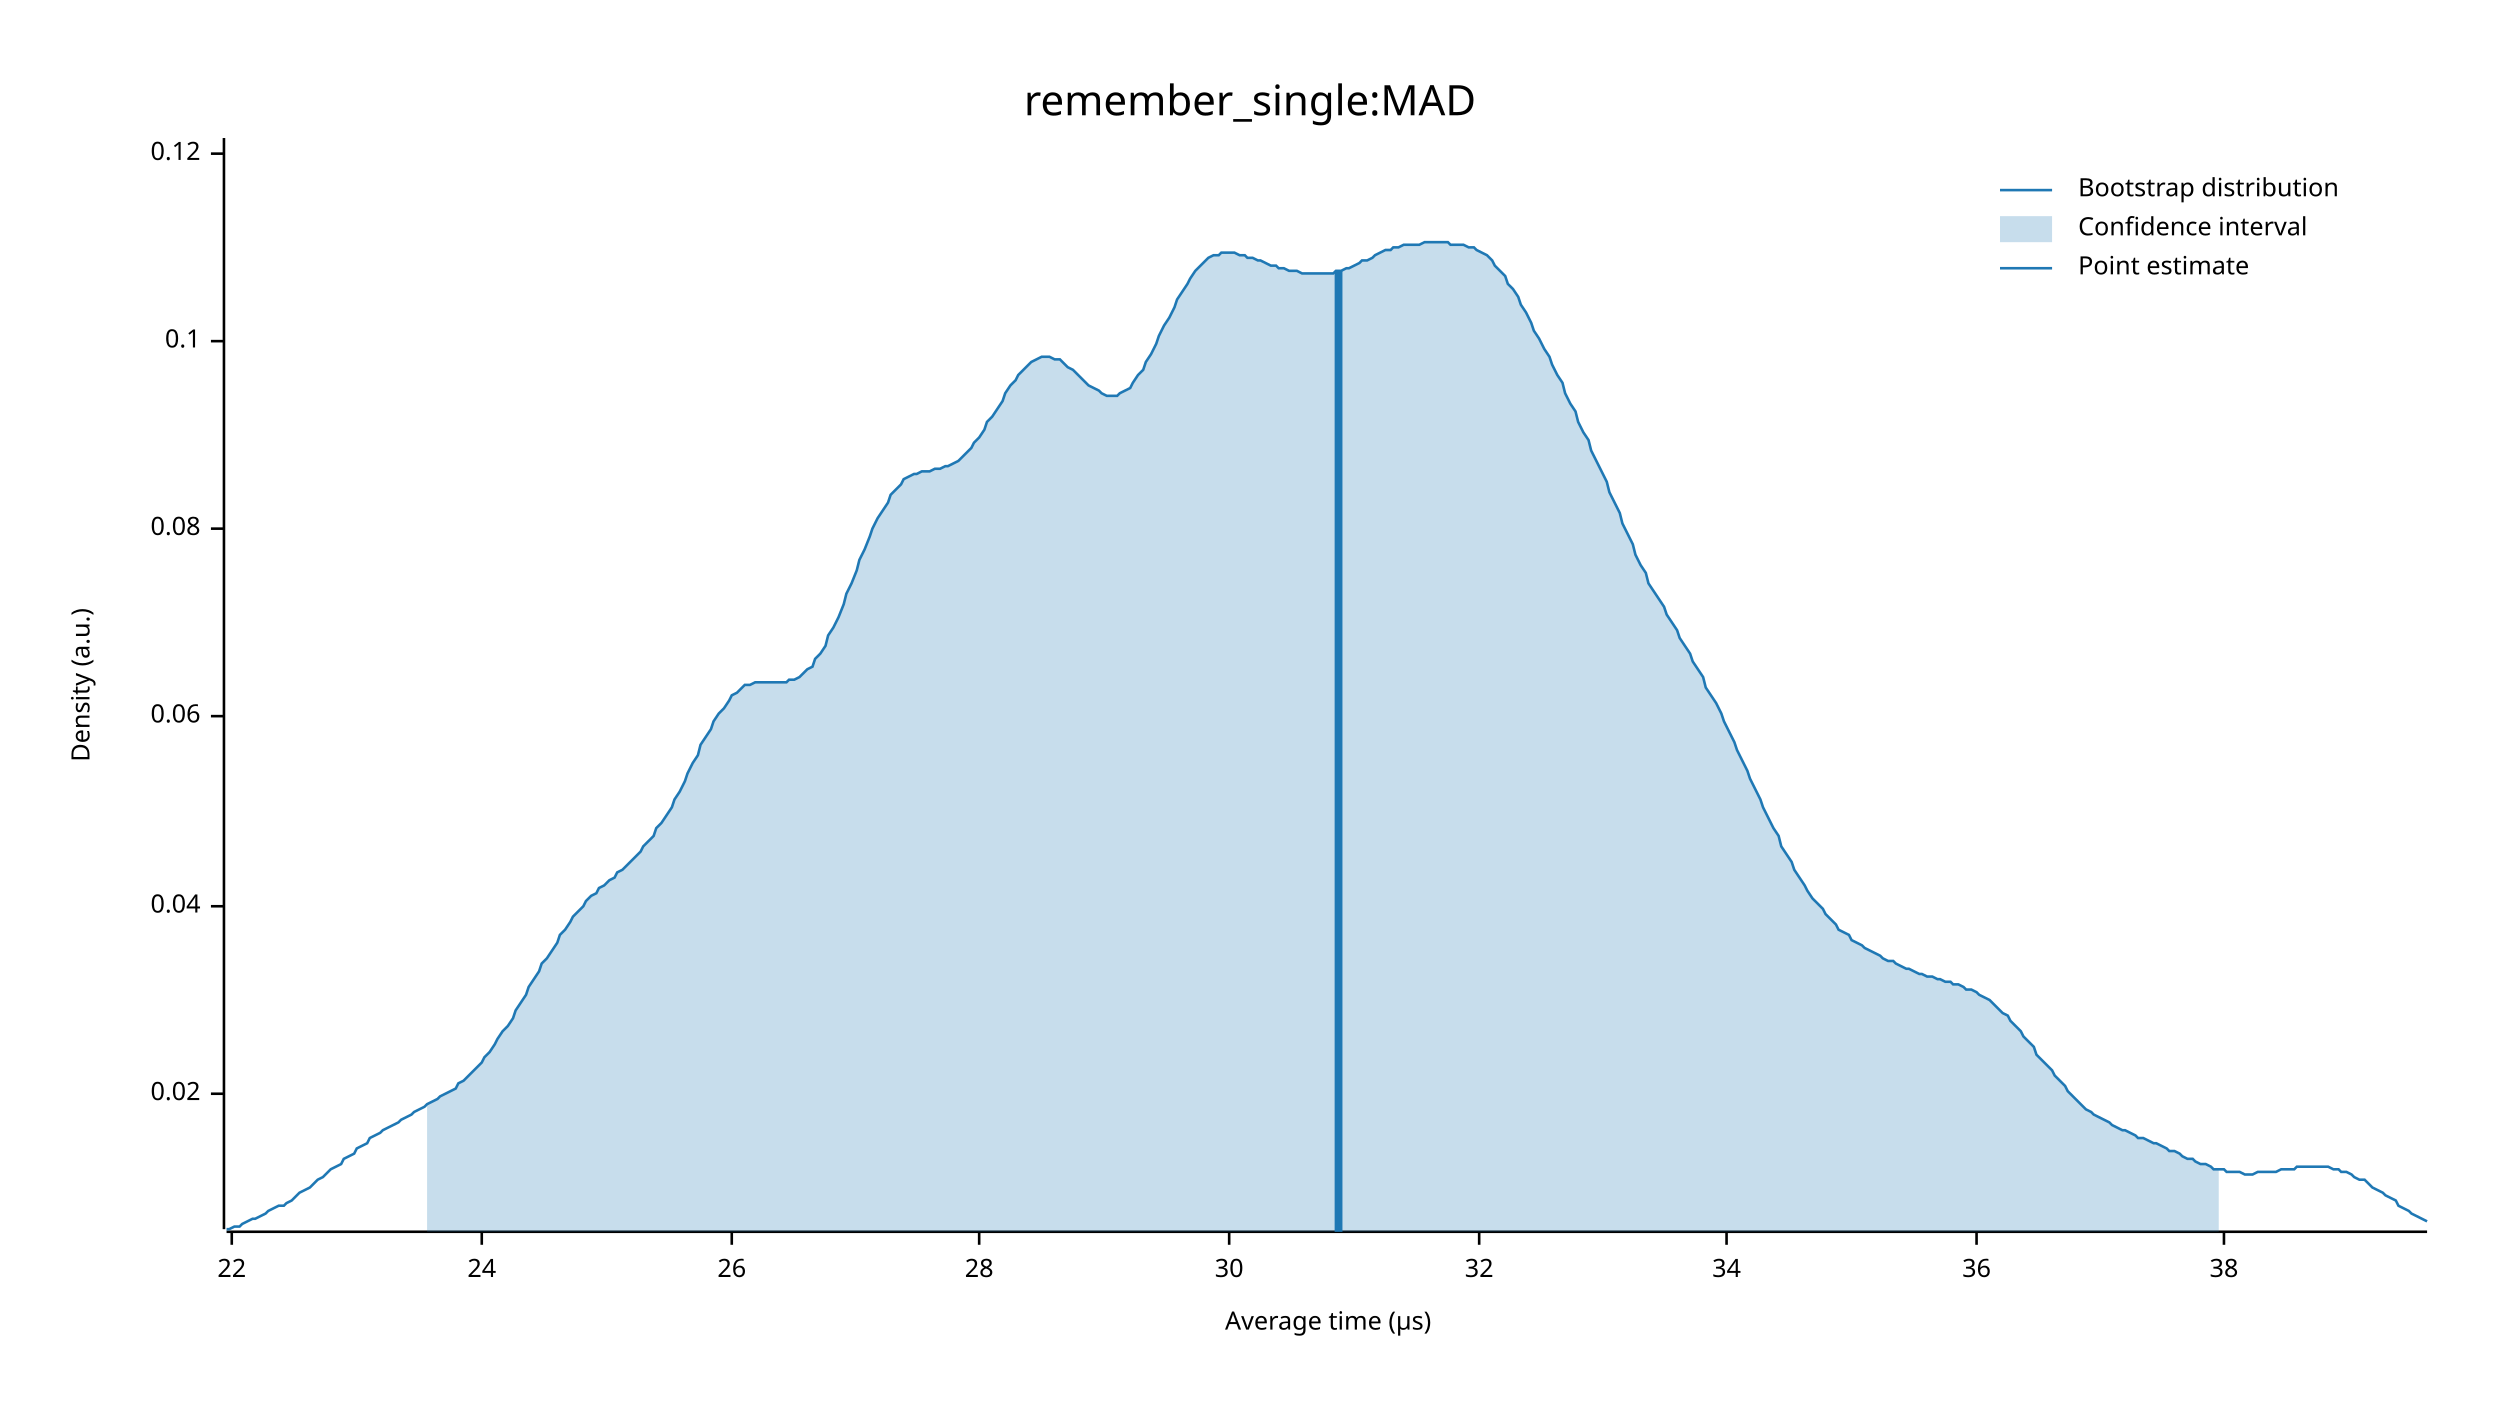
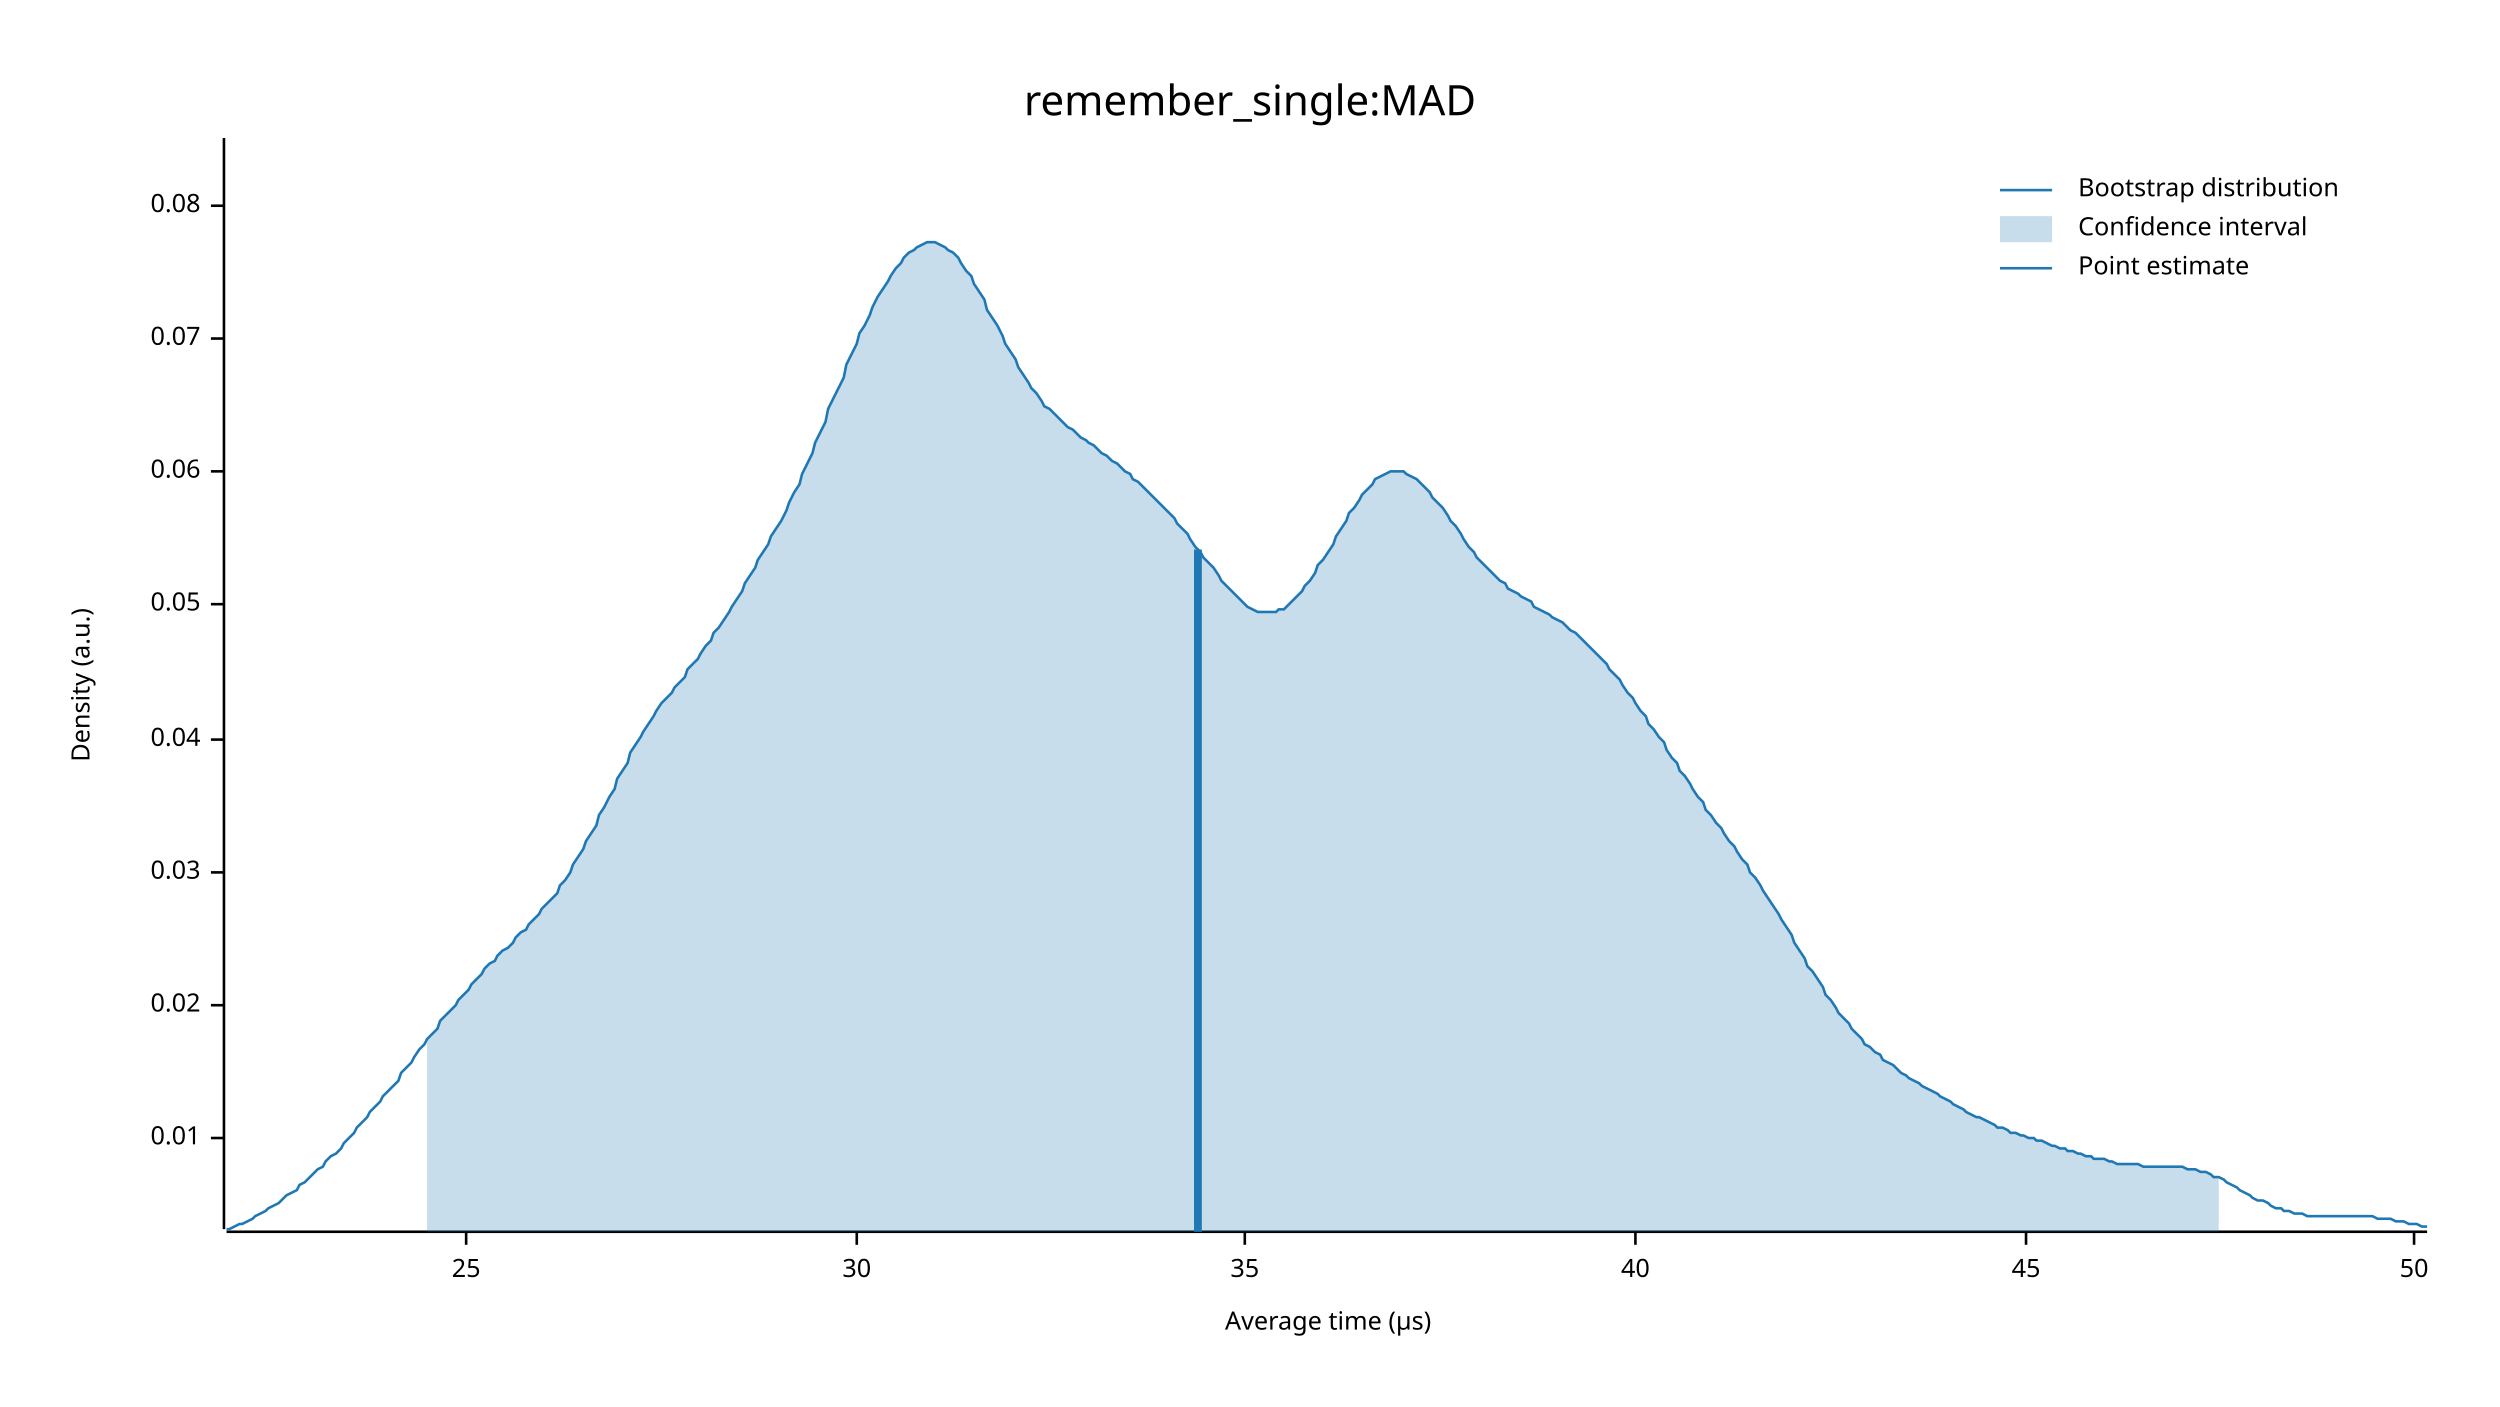
<svg xmlns="http://www.w3.org/2000/svg" width="960" height="540" viewBox="0 0 960 540">
  <text x="480" y="32" dy="0.76em" text-anchor="middle" font-family="sans-serif" font-size="16.129" opacity="1" fill="#000000">
remember_single:MAD
</text>
  <text x="27" y="263" dy="0.76em" text-anchor="middle" font-family="sans-serif" font-size="9.677" opacity="1" fill="#000000" transform="rotate(270, 27, 263)">
Density (a.u.)
</text>
  <text x="510" y="513" dy="-0.5ex" text-anchor="middle" font-family="sans-serif" font-size="9.677" opacity="1" fill="#000000">
Average time (µs)
</text>
  <polyline fill="none" opacity="1" stroke="#000000" stroke-width="1" points="86,53 86,472 " />
-   <text x="77" y="420" dy="0.5ex" text-anchor="end" font-family="sans-serif" font-size="9.677" opacity="1" fill="#000000">
+   <text x="77" y="437" dy="0.5ex" text-anchor="end" font-family="sans-serif" font-size="9.677" opacity="1" fill="#000000">
+ 0.01
+ </text>
+   <polyline fill="none" opacity="1" stroke="#000000" stroke-width="1" points="81,437 86,437 " />
+   <text x="77" y="386" dy="0.5ex" text-anchor="end" font-family="sans-serif" font-size="9.677" opacity="1" fill="#000000">
0.02
</text>
-   <polyline fill="none" opacity="1" stroke="#000000" stroke-width="1" points="81,420 86,420 " />
-   <text x="77" y="348" dy="0.5ex" text-anchor="end" font-family="sans-serif" font-size="9.677" opacity="1" fill="#000000">
+   <polyline fill="none" opacity="1" stroke="#000000" stroke-width="1" points="81,386 86,386 " />
+   <text x="77" y="335" dy="0.5ex" text-anchor="end" font-family="sans-serif" font-size="9.677" opacity="1" fill="#000000">
+ 0.03
+ </text>
+   <polyline fill="none" opacity="1" stroke="#000000" stroke-width="1" points="81,335 86,335 " />
+   <text x="77" y="284" dy="0.5ex" text-anchor="end" font-family="sans-serif" font-size="9.677" opacity="1" fill="#000000">
0.04
</text>
-   <polyline fill="none" opacity="1" stroke="#000000" stroke-width="1" points="81,348 86,348 " />
-   <text x="77" y="275" dy="0.5ex" text-anchor="end" font-family="sans-serif" font-size="9.677" opacity="1" fill="#000000">
+   <polyline fill="none" opacity="1" stroke="#000000" stroke-width="1" points="81,284 86,284 " />
+   <text x="77" y="232" dy="0.5ex" text-anchor="end" font-family="sans-serif" font-size="9.677" opacity="1" fill="#000000">
+ 0.05
+ </text>
+   <polyline fill="none" opacity="1" stroke="#000000" stroke-width="1" points="81,232 86,232 " />
+   <text x="77" y="181" dy="0.5ex" text-anchor="end" font-family="sans-serif" font-size="9.677" opacity="1" fill="#000000">
0.06
</text>
-   <polyline fill="none" opacity="1" stroke="#000000" stroke-width="1" points="81,275 86,275 " />
-   <text x="77" y="203" dy="0.5ex" text-anchor="end" font-family="sans-serif" font-size="9.677" opacity="1" fill="#000000">
+   <polyline fill="none" opacity="1" stroke="#000000" stroke-width="1" points="81,181 86,181 " />
+   <text x="77" y="130" dy="0.5ex" text-anchor="end" font-family="sans-serif" font-size="9.677" opacity="1" fill="#000000">
+ 0.07
+ </text>
+   <polyline fill="none" opacity="1" stroke="#000000" stroke-width="1" points="81,130 86,130 " />
+   <text x="77" y="79" dy="0.5ex" text-anchor="end" font-family="sans-serif" font-size="9.677" opacity="1" fill="#000000">
0.08
</text>
-   <polyline fill="none" opacity="1" stroke="#000000" stroke-width="1" points="81,203 86,203 " />
-   <text x="77" y="131" dy="0.5ex" text-anchor="end" font-family="sans-serif" font-size="9.677" opacity="1" fill="#000000">
- 0.1
+   <polyline fill="none" opacity="1" stroke="#000000" stroke-width="1" points="81,79 86,79 " />
+   <polyline fill="none" opacity="1" stroke="#000000" stroke-width="1" points="87,473 932,473 " />
+   <text x="179" y="483" dy="0.76em" text-anchor="middle" font-family="sans-serif" font-size="9.677" opacity="1" fill="#000000">
+ 25
</text>
-   <polyline fill="none" opacity="1" stroke="#000000" stroke-width="1" points="81,131 86,131 " />
-   <text x="77" y="59" dy="0.5ex" text-anchor="end" font-family="sans-serif" font-size="9.677" opacity="1" fill="#000000">
- 0.12
- </text>
-   <polyline fill="none" opacity="1" stroke="#000000" stroke-width="1" points="81,59 86,59 " />
-   <polyline fill="none" opacity="1" stroke="#000000" stroke-width="1" points="87,473 932,473 " />
-   <text x="89" y="483" dy="0.76em" text-anchor="middle" font-family="sans-serif" font-size="9.677" opacity="1" fill="#000000">
- 22
- </text>
-   <polyline fill="none" opacity="1" stroke="#000000" stroke-width="1" points="89,473 89,478 " />
-   <text x="185" y="483" dy="0.76em" text-anchor="middle" font-family="sans-serif" font-size="9.677" opacity="1" fill="#000000">
- 24
- </text>
-   <polyline fill="none" opacity="1" stroke="#000000" stroke-width="1" points="185,473 185,478 " />
-   <text x="281" y="483" dy="0.76em" text-anchor="middle" font-family="sans-serif" font-size="9.677" opacity="1" fill="#000000">
- 26
- </text>
-   <polyline fill="none" opacity="1" stroke="#000000" stroke-width="1" points="281,473 281,478 " />
-   <text x="376" y="483" dy="0.76em" text-anchor="middle" font-family="sans-serif" font-size="9.677" opacity="1" fill="#000000">
- 28
- </text>
-   <polyline fill="none" opacity="1" stroke="#000000" stroke-width="1" points="376,473 376,478 " />
-   <text x="472" y="483" dy="0.76em" text-anchor="middle" font-family="sans-serif" font-size="9.677" opacity="1" fill="#000000">
+   <polyline fill="none" opacity="1" stroke="#000000" stroke-width="1" points="179,473 179,478 " />
+   <text x="329" y="483" dy="0.76em" text-anchor="middle" font-family="sans-serif" font-size="9.677" opacity="1" fill="#000000">
30
</text>
-   <polyline fill="none" opacity="1" stroke="#000000" stroke-width="1" points="472,473 472,478 " />
-   <text x="568" y="483" dy="0.76em" text-anchor="middle" font-family="sans-serif" font-size="9.677" opacity="1" fill="#000000">
- 32
+   <polyline fill="none" opacity="1" stroke="#000000" stroke-width="1" points="329,473 329,478 " />
+   <text x="478" y="483" dy="0.76em" text-anchor="middle" font-family="sans-serif" font-size="9.677" opacity="1" fill="#000000">
+ 35
</text>
-   <polyline fill="none" opacity="1" stroke="#000000" stroke-width="1" points="568,473 568,478 " />
-   <text x="663" y="483" dy="0.76em" text-anchor="middle" font-family="sans-serif" font-size="9.677" opacity="1" fill="#000000">
- 34
+   <polyline fill="none" opacity="1" stroke="#000000" stroke-width="1" points="478,473 478,478 " />
+   <text x="628" y="483" dy="0.76em" text-anchor="middle" font-family="sans-serif" font-size="9.677" opacity="1" fill="#000000">
+ 40
</text>
-   <polyline fill="none" opacity="1" stroke="#000000" stroke-width="1" points="663,473 663,478 " />
-   <text x="759" y="483" dy="0.76em" text-anchor="middle" font-family="sans-serif" font-size="9.677" opacity="1" fill="#000000">
- 36
+   <polyline fill="none" opacity="1" stroke="#000000" stroke-width="1" points="628,473 628,478 " />
+   <text x="778" y="483" dy="0.76em" text-anchor="middle" font-family="sans-serif" font-size="9.677" opacity="1" fill="#000000">
+ 45
</text>
-   <polyline fill="none" opacity="1" stroke="#000000" stroke-width="1" points="759,473 759,478 " />
-   <text x="854" y="483" dy="0.76em" text-anchor="middle" font-family="sans-serif" font-size="9.677" opacity="1" fill="#000000">
- 38
+   <polyline fill="none" opacity="1" stroke="#000000" stroke-width="1" points="778,473 778,478 " />
+   <text x="927" y="483" dy="0.76em" text-anchor="middle" font-family="sans-serif" font-size="9.677" opacity="1" fill="#000000">
+ 50
</text>
-   <polyline fill="none" opacity="1" stroke="#000000" stroke-width="1" points="854,473 854,478 " />
-   <polyline fill="none" opacity="1" stroke="#1F78B4" stroke-width="1" points="87,472 88,472 90,471 92,471 93,470 95,469 97,468 98,468 100,467 102,466 103,465 105,464 107,463 109,463 110,462 112,461 114,459 115,458 117,457 119,456 120,455 122,453 124,452 125,451 127,449 129,448 131,447 132,445 134,444 136,443 137,441 139,440 141,439 142,437 144,436 146,435 147,434 149,433 151,432 153,431 154,430 156,429 158,428 159,427 161,426 163,425 164,424 166,423 168,422 169,421 171,420 173,419 175,418 176,416 178,415 180,413 181,412 183,410 185,408 186,406 188,404 190,401 191,399 193,396 195,394 197,391 198,388 200,385 202,382 203,379 205,376 207,373 208,370 210,368 212,365 214,362 215,359 217,357 219,354 220,352 222,350 224,348 225,346 227,344 229,343 230,341 232,340 234,338 236,337 237,335 239,334 241,332 242,331 244,329 246,327 247,325 249,323 251,321 252,318 254,316 256,313 258,310 259,307 261,304 263,300 264,297 266,293 268,290 269,286 271,283 273,280 274,277 276,274 278,272 280,269 281,267 283,266 285,264 286,263 288,263 290,262 291,262 293,262 295,262 296,262 298,262 300,262 302,262 303,261 305,261 307,260 308,259 310,257 312,256 313,253 315,251 317,248 318,244 320,241 322,237 324,232 325,228 327,224 329,219 330,215 332,211 334,206 335,203 337,199 339,196 341,193 342,190 344,188 346,186 347,184 349,183 351,182 352,182 354,181 356,181 357,181 359,180 361,180 363,179 364,179 366,178 368,177 369,176 371,174 373,172 374,170 376,168 378,165 379,162 381,160 383,157 385,154 386,151 388,148 390,146 391,144 393,142 395,140 396,139 398,138 400,137 401,137 403,137 405,138 407,138 408,139 410,141 412,142 413,143 415,145 417,147 418,148 420,149 422,150 423,151 425,152 427,152 429,152 430,151 432,150 434,149 435,147 437,144 439,142 440,139 442,136 444,132 445,129 447,125 449,122 451,118 452,115 454,112 456,109 457,107 459,104 461,102 462,101 464,99 466,98 468,98 469,97 471,97 473,97 474,97 476,98 478,98 479,99 481,99 483,100 484,100 486,101 488,102 490,102 491,103 493,103 495,104 496,104 498,104 500,105 501,105 503,105 505,105 506,105 508,105 510,105 512,105 513,104 515,104 517,103 518,103 520,102 522,101 523,100 525,100 527,99 528,98 530,97 532,96 534,96 535,95 537,95 539,94 540,94 542,94 544,94 545,94 547,93 549,93 550,93 552,93 554,93 556,93 557,94 559,94 561,94 562,94 564,95 566,95 567,96 569,97 571,98 573,100 574,102 576,104 578,106 579,109 581,111 583,114 584,117 586,120 588,124 589,127 591,130 593,134 595,137 596,140 598,144 600,147 601,151 603,155 605,158 606,162 608,166 610,169 611,173 613,177 615,181 617,185 618,189 620,193 622,197 623,201 625,205 627,209 628,213 630,217 632,220 633,224 635,227 637,230 639,233 640,236 642,239 644,242 645,245 647,248 649,251 650,254 652,257 654,260 655,264 657,267 659,270 661,274 662,277 664,281 666,285 667,288 669,292 671,296 672,299 674,303 676,307 677,310 679,314 681,318 683,321 684,325 686,328 688,331 689,334 691,337 693,340 694,342 696,345 698,347 700,349 701,351 703,353 705,355 706,357 708,358 710,359 711,361 713,362 715,363 716,364 718,365 720,366 722,367 723,368 725,369 727,369 728,370 730,371 732,372 733,372 735,373 737,374 738,374 740,375 742,375 744,376 745,376 747,377 749,377 750,378 752,378 754,379 755,380 757,380 759,381 760,382 762,383 764,384 766,386 767,387 769,389 771,390 772,392 774,394 776,396 777,398 779,400 781,402 782,405 784,407 786,409 788,411 789,413 791,415 793,417 794,419 796,421 798,423 799,424 801,426 803,427 804,428 806,429 808,430 810,431 811,432 813,433 815,434 816,434 818,435 820,436 821,437 823,437 825,438 827,439 828,439 830,440 832,441 833,442 835,442 837,443 838,444 840,445 842,445 843,446 845,447 847,447 849,448 850,449 852,449 854,449 855,450 857,450 859,450 860,450 862,451 864,451 865,451 867,450 869,450 871,450 872,450 874,450 876,449 877,449 879,449 881,449 882,448 884,448 886,448 887,448 889,448 891,448 893,448 894,448 896,449 898,449 899,450 901,450 903,451 904,452 906,453 908,453 909,454 911,456 913,457 915,458 916,459 918,460 920,461 921,463 923,464 925,465 926,466 928,467 930,468 932,469 " />
-   <polygon opacity="0.25" fill="#1F78B4" points="164,424 166,423 168,422 169,421 171,420 173,419 175,418 176,416 178,415 180,413 181,412 183,410 185,408 186,406 188,404 190,401 191,399 193,396 195,394 197,391 198,388 200,385 202,382 203,379 205,376 207,373 208,370 210,368 212,365 214,362 215,359 217,357 219,354 220,352 222,350 224,348 225,346 227,344 229,343 230,341 232,340 234,338 236,337 237,335 239,334 241,332 242,331 244,329 246,327 247,325 249,323 251,321 252,318 254,316 256,313 258,310 259,307 261,304 263,300 264,297 266,293 268,290 269,286 271,283 273,280 274,277 276,274 278,272 280,269 281,267 283,266 285,264 286,263 288,263 290,262 291,262 293,262 295,262 296,262 298,262 300,262 302,262 303,261 305,261 307,260 308,259 310,257 312,256 313,253 315,251 317,248 318,244 320,241 322,237 324,232 325,228 327,224 329,219 330,215 332,211 334,206 335,203 337,199 339,196 341,193 342,190 344,188 346,186 347,184 349,183 351,182 352,182 354,181 356,181 357,181 359,180 361,180 363,179 364,179 366,178 368,177 369,176 371,174 373,172 374,170 376,168 378,165 379,162 381,160 383,157 385,154 386,151 388,148 390,146 391,144 393,142 395,140 396,139 398,138 400,137 401,137 403,137 405,138 407,138 408,139 410,141 412,142 413,143 415,145 417,147 418,148 420,149 422,150 423,151 425,152 427,152 429,152 430,151 432,150 434,149 435,147 437,144 439,142 440,139 442,136 444,132 445,129 447,125 449,122 451,118 452,115 454,112 456,109 457,107 459,104 461,102 462,101 464,99 466,98 468,98 469,97 471,97 473,97 474,97 476,98 478,98 479,99 481,99 483,100 484,100 486,101 488,102 490,102 491,103 493,103 495,104 496,104 498,104 500,105 501,105 503,105 505,105 506,105 508,105 510,105 512,105 513,104 515,104 517,103 518,103 520,102 522,101 523,100 525,100 527,99 528,98 530,97 532,96 534,96 535,95 537,95 539,94 540,94 542,94 544,94 545,94 547,93 549,93 550,93 552,93 554,93 556,93 557,94 559,94 561,94 562,94 564,95 566,95 567,96 569,97 571,98 573,100 574,102 576,104 578,106 579,109 581,111 583,114 584,117 586,120 588,124 589,127 591,130 593,134 595,137 596,140 598,144 600,147 601,151 603,155 605,158 606,162 608,166 610,169 611,173 613,177 615,181 617,185 618,189 620,193 622,197 623,201 625,205 627,209 628,213 630,217 632,220 633,224 635,227 637,230 639,233 640,236 642,239 644,242 645,245 647,248 649,251 650,254 652,257 654,260 655,264 657,267 659,270 661,274 662,277 664,281 666,285 667,288 669,292 671,296 672,299 674,303 676,307 677,310 679,314 681,318 683,321 684,325 686,328 688,331 689,334 691,337 693,340 694,342 696,345 698,347 700,349 701,351 703,353 705,355 706,357 708,358 710,359 711,361 713,362 715,363 716,364 718,365 720,366 722,367 723,368 725,369 727,369 728,370 730,371 732,372 733,372 735,373 737,374 738,374 740,375 742,375 744,376 745,376 747,377 749,377 750,378 752,378 754,379 755,380 757,380 759,381 760,382 762,383 764,384 766,386 767,387 769,389 771,390 772,392 774,394 776,396 777,398 779,400 781,402 782,405 784,407 786,409 788,411 789,413 791,415 793,417 794,419 796,421 798,423 799,424 801,426 803,427 804,428 806,429 808,430 810,431 811,432 813,433 815,434 816,434 818,435 820,436 821,437 823,437 825,438 827,439 828,439 830,440 832,441 833,442 835,442 837,443 838,444 840,445 842,445 843,446 845,447 847,447 849,448 850,449 852,449 852,473 164,473 " />
-   <polyline fill="none" opacity="1" stroke="#1F78B4" stroke-width="3" points="514,473 514,104 " />
+   <polyline fill="none" opacity="1" stroke="#000000" stroke-width="1" points="927,473 927,478 " />
+   <polyline fill="none" opacity="1" stroke="#1F78B4" stroke-width="1" points="87,472 88,472 90,471 92,470 93,470 95,469 97,468 98,467 100,466 102,465 103,464 105,463 107,462 109,460 110,459 112,458 114,457 115,455 117,454 119,452 120,451 122,449 124,448 125,446 127,444 129,443 131,441 132,439 134,437 136,435 137,433 139,431 141,429 142,427 144,425 146,423 147,421 149,419 151,417 153,415 154,412 156,410 158,408 159,406 161,403 163,401 164,399 166,397 168,395 169,392 171,390 173,388 175,386 176,384 178,382 180,380 181,378 183,376 185,374 186,372 188,370 190,369 191,367 193,365 195,364 197,362 198,360 200,358 202,357 203,355 205,353 207,351 208,349 210,347 212,345 214,343 215,340 217,338 219,335 220,332 222,329 224,326 225,323 227,320 229,317 230,313 232,310 234,306 236,303 237,299 239,296 241,293 242,289 244,286 246,283 247,281 249,278 251,275 252,273 254,270 256,268 258,266 259,264 261,262 263,260 264,257 266,255 268,253 269,251 271,248 273,246 274,243 276,241 278,238 280,235 281,233 283,230 285,227 286,224 288,221 290,218 291,215 293,212 295,209 296,206 298,203 300,200 302,196 303,193 305,189 307,186 308,182 310,178 312,174 313,170 315,166 317,162 318,157 320,153 322,149 324,145 325,140 327,136 329,132 330,128 332,125 334,121 335,118 337,114 339,111 341,108 342,106 344,103 346,101 347,99 349,97 351,96 352,95 354,94 356,93 357,93 359,93 361,94 363,95 364,96 366,97 368,99 369,101 371,104 373,106 374,109 376,112 378,115 379,119 381,122 383,125 385,129 386,132 388,135 390,138 391,141 393,144 395,147 396,149 398,151 400,154 401,156 403,157 405,159 407,161 408,162 410,164 412,165 413,166 415,168 417,169 418,170 420,171 422,173 423,174 425,175 427,177 429,178 430,179 432,181 434,182 435,184 437,185 439,187 440,188 442,190 444,192 445,193 447,195 449,197 451,199 452,201 454,203 456,205 457,207 459,210 461,212 462,214 464,216 466,218 468,221 469,223 471,225 473,227 474,228 476,230 478,232 479,233 481,234 483,235 484,235 486,235 488,235 490,235 491,234 493,234 495,232 496,231 498,229 500,227 501,225 503,223 505,220 506,217 508,215 510,212 512,209 513,206 515,203 517,200 518,197 520,195 522,192 523,190 525,188 527,186 528,184 530,183 532,182 534,181 535,181 537,181 539,181 540,182 542,183 544,184 545,185 547,187 549,189 550,191 552,193 554,195 556,198 557,200 559,202 561,205 562,207 564,210 566,212 567,214 569,216 571,218 573,220 574,221 576,223 578,224 579,226 581,227 583,228 584,229 586,230 588,231 589,233 591,234 593,235 595,236 596,237 598,238 600,239 601,240 603,242 605,243 606,244 608,246 610,248 611,249 613,251 615,253 617,255 618,257 620,259 622,261 623,263 625,266 627,268 628,270 630,273 632,275 633,278 635,280 637,283 639,285 640,288 642,291 644,293 645,296 647,298 649,301 650,303 652,306 654,308 655,311 657,313 659,316 661,318 662,320 664,323 666,325 667,327 669,330 671,332 672,335 674,337 676,340 677,342 679,345 681,348 683,351 684,353 686,356 688,359 689,362 691,365 693,368 694,371 696,373 698,376 700,379 701,382 703,384 705,387 706,389 708,391 710,393 711,395 713,397 715,399 716,401 718,402 720,404 722,405 723,407 725,408 727,409 728,410 730,412 732,413 733,414 735,415 737,416 738,417 740,418 742,419 744,420 745,421 747,422 749,423 750,424 752,425 754,426 755,427 757,428 759,429 760,429 762,430 764,431 766,432 767,433 769,433 771,434 772,435 774,435 776,436 777,436 779,437 781,437 782,438 784,438 786,439 788,440 789,440 791,441 793,441 794,442 796,442 798,443 799,443 801,444 803,444 804,445 806,445 808,445 810,446 811,446 813,447 815,447 816,447 818,447 820,447 821,447 823,448 825,448 827,448 828,448 830,448 832,448 833,448 835,448 837,448 838,448 840,449 842,449 843,449 845,450 847,450 849,451 850,452 852,452 854,453 855,454 857,455 859,456 860,457 862,458 864,459 865,460 867,461 869,461 871,462 872,463 874,464 876,464 877,465 879,465 881,466 882,466 884,466 886,467 887,467 889,467 891,467 893,467 894,467 896,467 898,467 899,467 901,467 903,467 904,467 906,467 908,467 909,467 911,467 913,468 915,468 916,468 918,468 920,469 921,469 923,469 925,470 926,470 928,470 930,471 932,471 " />
+   <polygon opacity="0.25" fill="#1F78B4" points="164,399 166,397 168,395 169,392 171,390 173,388 175,386 176,384 178,382 180,380 181,378 183,376 185,374 186,372 188,370 190,369 191,367 193,365 195,364 197,362 198,360 200,358 202,357 203,355 205,353 207,351 208,349 210,347 212,345 214,343 215,340 217,338 219,335 220,332 222,329 224,326 225,323 227,320 229,317 230,313 232,310 234,306 236,303 237,299 239,296 241,293 242,289 244,286 246,283 247,281 249,278 251,275 252,273 254,270 256,268 258,266 259,264 261,262 263,260 264,257 266,255 268,253 269,251 271,248 273,246 274,243 276,241 278,238 280,235 281,233 283,230 285,227 286,224 288,221 290,218 291,215 293,212 295,209 296,206 298,203 300,200 302,196 303,193 305,189 307,186 308,182 310,178 312,174 313,170 315,166 317,162 318,157 320,153 322,149 324,145 325,140 327,136 329,132 330,128 332,125 334,121 335,118 337,114 339,111 341,108 342,106 344,103 346,101 347,99 349,97 351,96 352,95 354,94 356,93 357,93 359,93 361,94 363,95 364,96 366,97 368,99 369,101 371,104 373,106 374,109 376,112 378,115 379,119 381,122 383,125 385,129 386,132 388,135 390,138 391,141 393,144 395,147 396,149 398,151 400,154 401,156 403,157 405,159 407,161 408,162 410,164 412,165 413,166 415,168 417,169 418,170 420,171 422,173 423,174 425,175 427,177 429,178 430,179 432,181 434,182 435,184 437,185 439,187 440,188 442,190 444,192 445,193 447,195 449,197 451,199 452,201 454,203 456,205 457,207 459,210 461,212 462,214 464,216 466,218 468,221 469,223 471,225 473,227 474,228 476,230 478,232 479,233 481,234 483,235 484,235 486,235 488,235 490,235 491,234 493,234 495,232 496,231 498,229 500,227 501,225 503,223 505,220 506,217 508,215 510,212 512,209 513,206 515,203 517,200 518,197 520,195 522,192 523,190 525,188 527,186 528,184 530,183 532,182 534,181 535,181 537,181 539,181 540,182 542,183 544,184 545,185 547,187 549,189 550,191 552,193 554,195 556,198 557,200 559,202 561,205 562,207 564,210 566,212 567,214 569,216 571,218 573,220 574,221 576,223 578,224 579,226 581,227 583,228 584,229 586,230 588,231 589,233 591,234 593,235 595,236 596,237 598,238 600,239 601,240 603,242 605,243 606,244 608,246 610,248 611,249 613,251 615,253 617,255 618,257 620,259 622,261 623,263 625,266 627,268 628,270 630,273 632,275 633,278 635,280 637,283 639,285 640,288 642,291 644,293 645,296 647,298 649,301 650,303 652,306 654,308 655,311 657,313 659,316 661,318 662,320 664,323 666,325 667,327 669,330 671,332 672,335 674,337 676,340 677,342 679,345 681,348 683,351 684,353 686,356 688,359 689,362 691,365 693,368 694,371 696,373 698,376 700,379 701,382 703,384 705,387 706,389 708,391 710,393 711,395 713,397 715,399 716,401 718,402 720,404 722,405 723,407 725,408 727,409 728,410 730,412 732,413 733,414 735,415 737,416 738,417 740,418 742,419 744,420 745,421 747,422 749,423 750,424 752,425 754,426 755,427 757,428 759,429 760,429 762,430 764,431 766,432 767,433 769,433 771,434 772,435 774,435 776,436 777,436 779,437 781,437 782,438 784,438 786,439 788,440 789,440 791,441 793,441 794,442 796,442 798,443 799,443 801,444 803,444 804,445 806,445 808,445 810,446 811,446 813,447 815,447 816,447 818,447 820,447 821,447 823,448 825,448 827,448 828,448 830,448 832,448 833,448 835,448 837,448 838,448 840,449 842,449 843,449 845,450 847,450 849,451 850,452 852,452 852,473 164,473 " />
+   <polyline fill="none" opacity="1" stroke="#1F78B4" stroke-width="3" points="460,473 460,211 " />
  <text x="798" y="68" dy="0.76em" text-anchor="start" font-family="sans-serif" font-size="9.677" opacity="1" fill="#000000">
Bootstrap distribution
</text>
  <text x="798" y="83" dy="0.76em" text-anchor="start" font-family="sans-serif" font-size="9.677" opacity="1" fill="#000000">
Confidence interval
</text>
  <text x="798" y="98" dy="0.76em" text-anchor="start" font-family="sans-serif" font-size="9.677" opacity="1" fill="#000000">
Point estimate
</text>
  <polyline fill="none" opacity="1" stroke="#1F78B4" stroke-width="1" points="768,73 788,73 " />
  <rect x="768" y="83" width="20" height="10" opacity="0.25" fill="#1F78B4" stroke="none" />
  <polyline fill="none" opacity="1" stroke="#1F78B4" stroke-width="1" points="768,103 788,103 " />
</svg>
